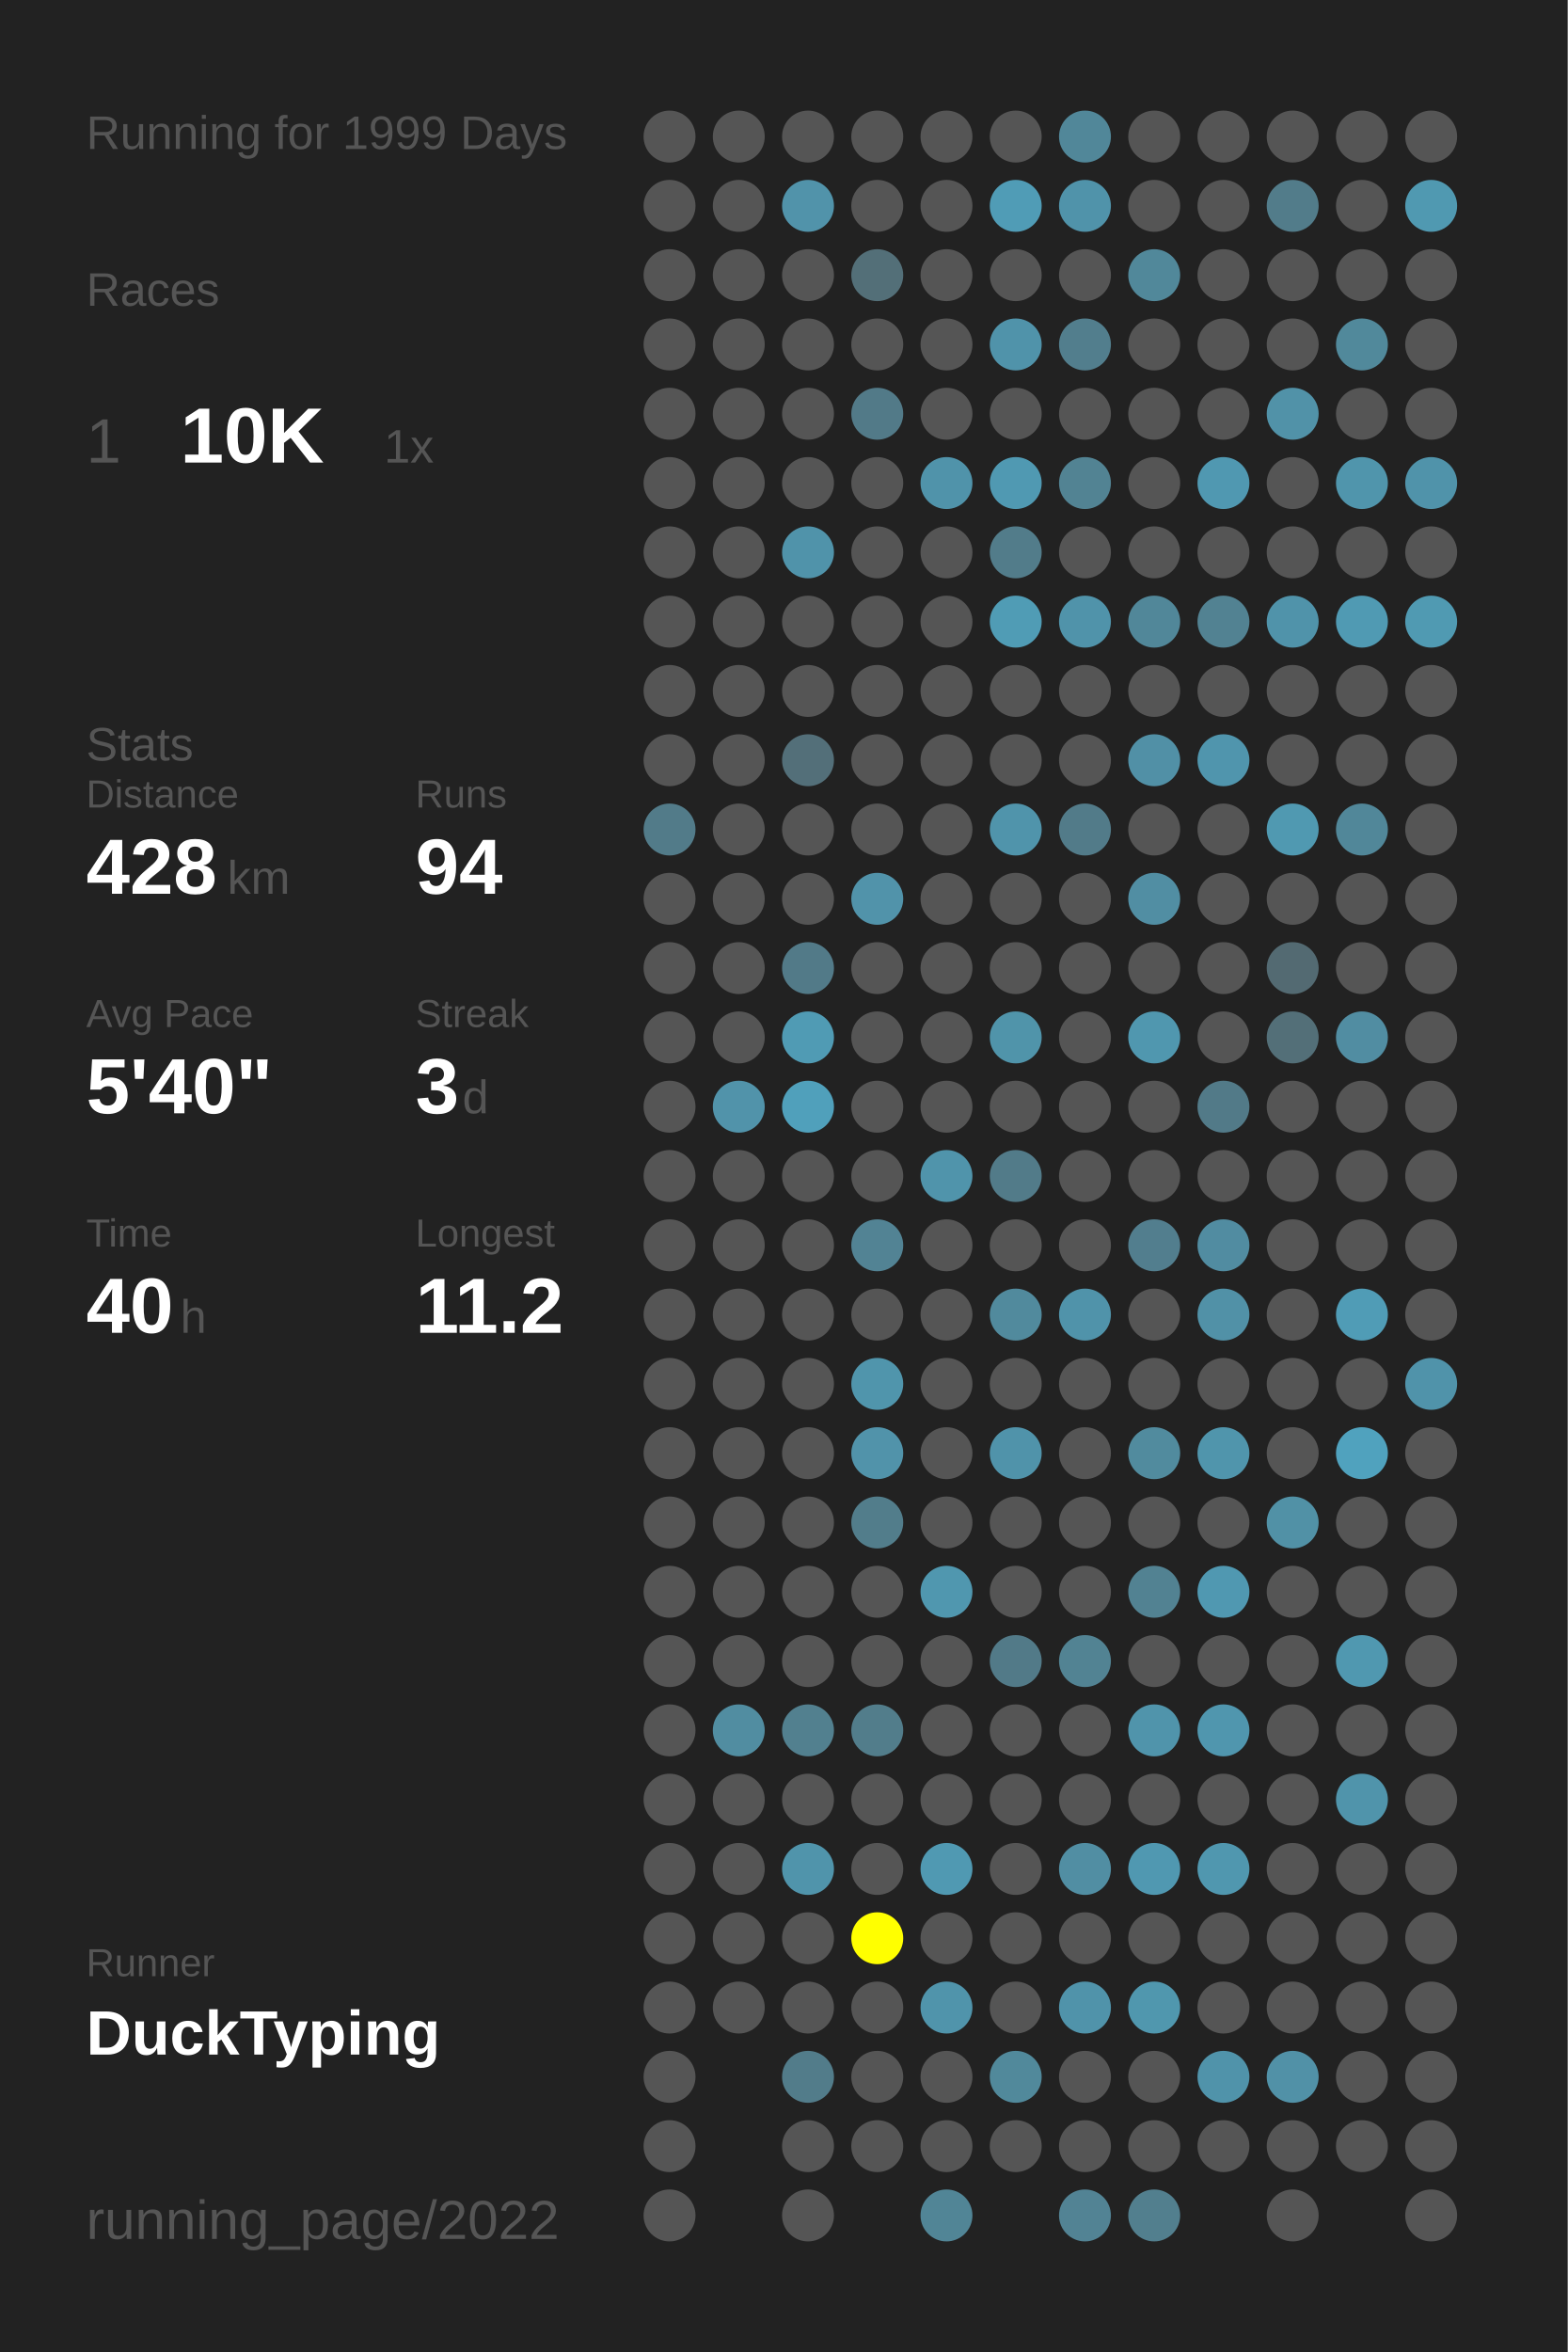
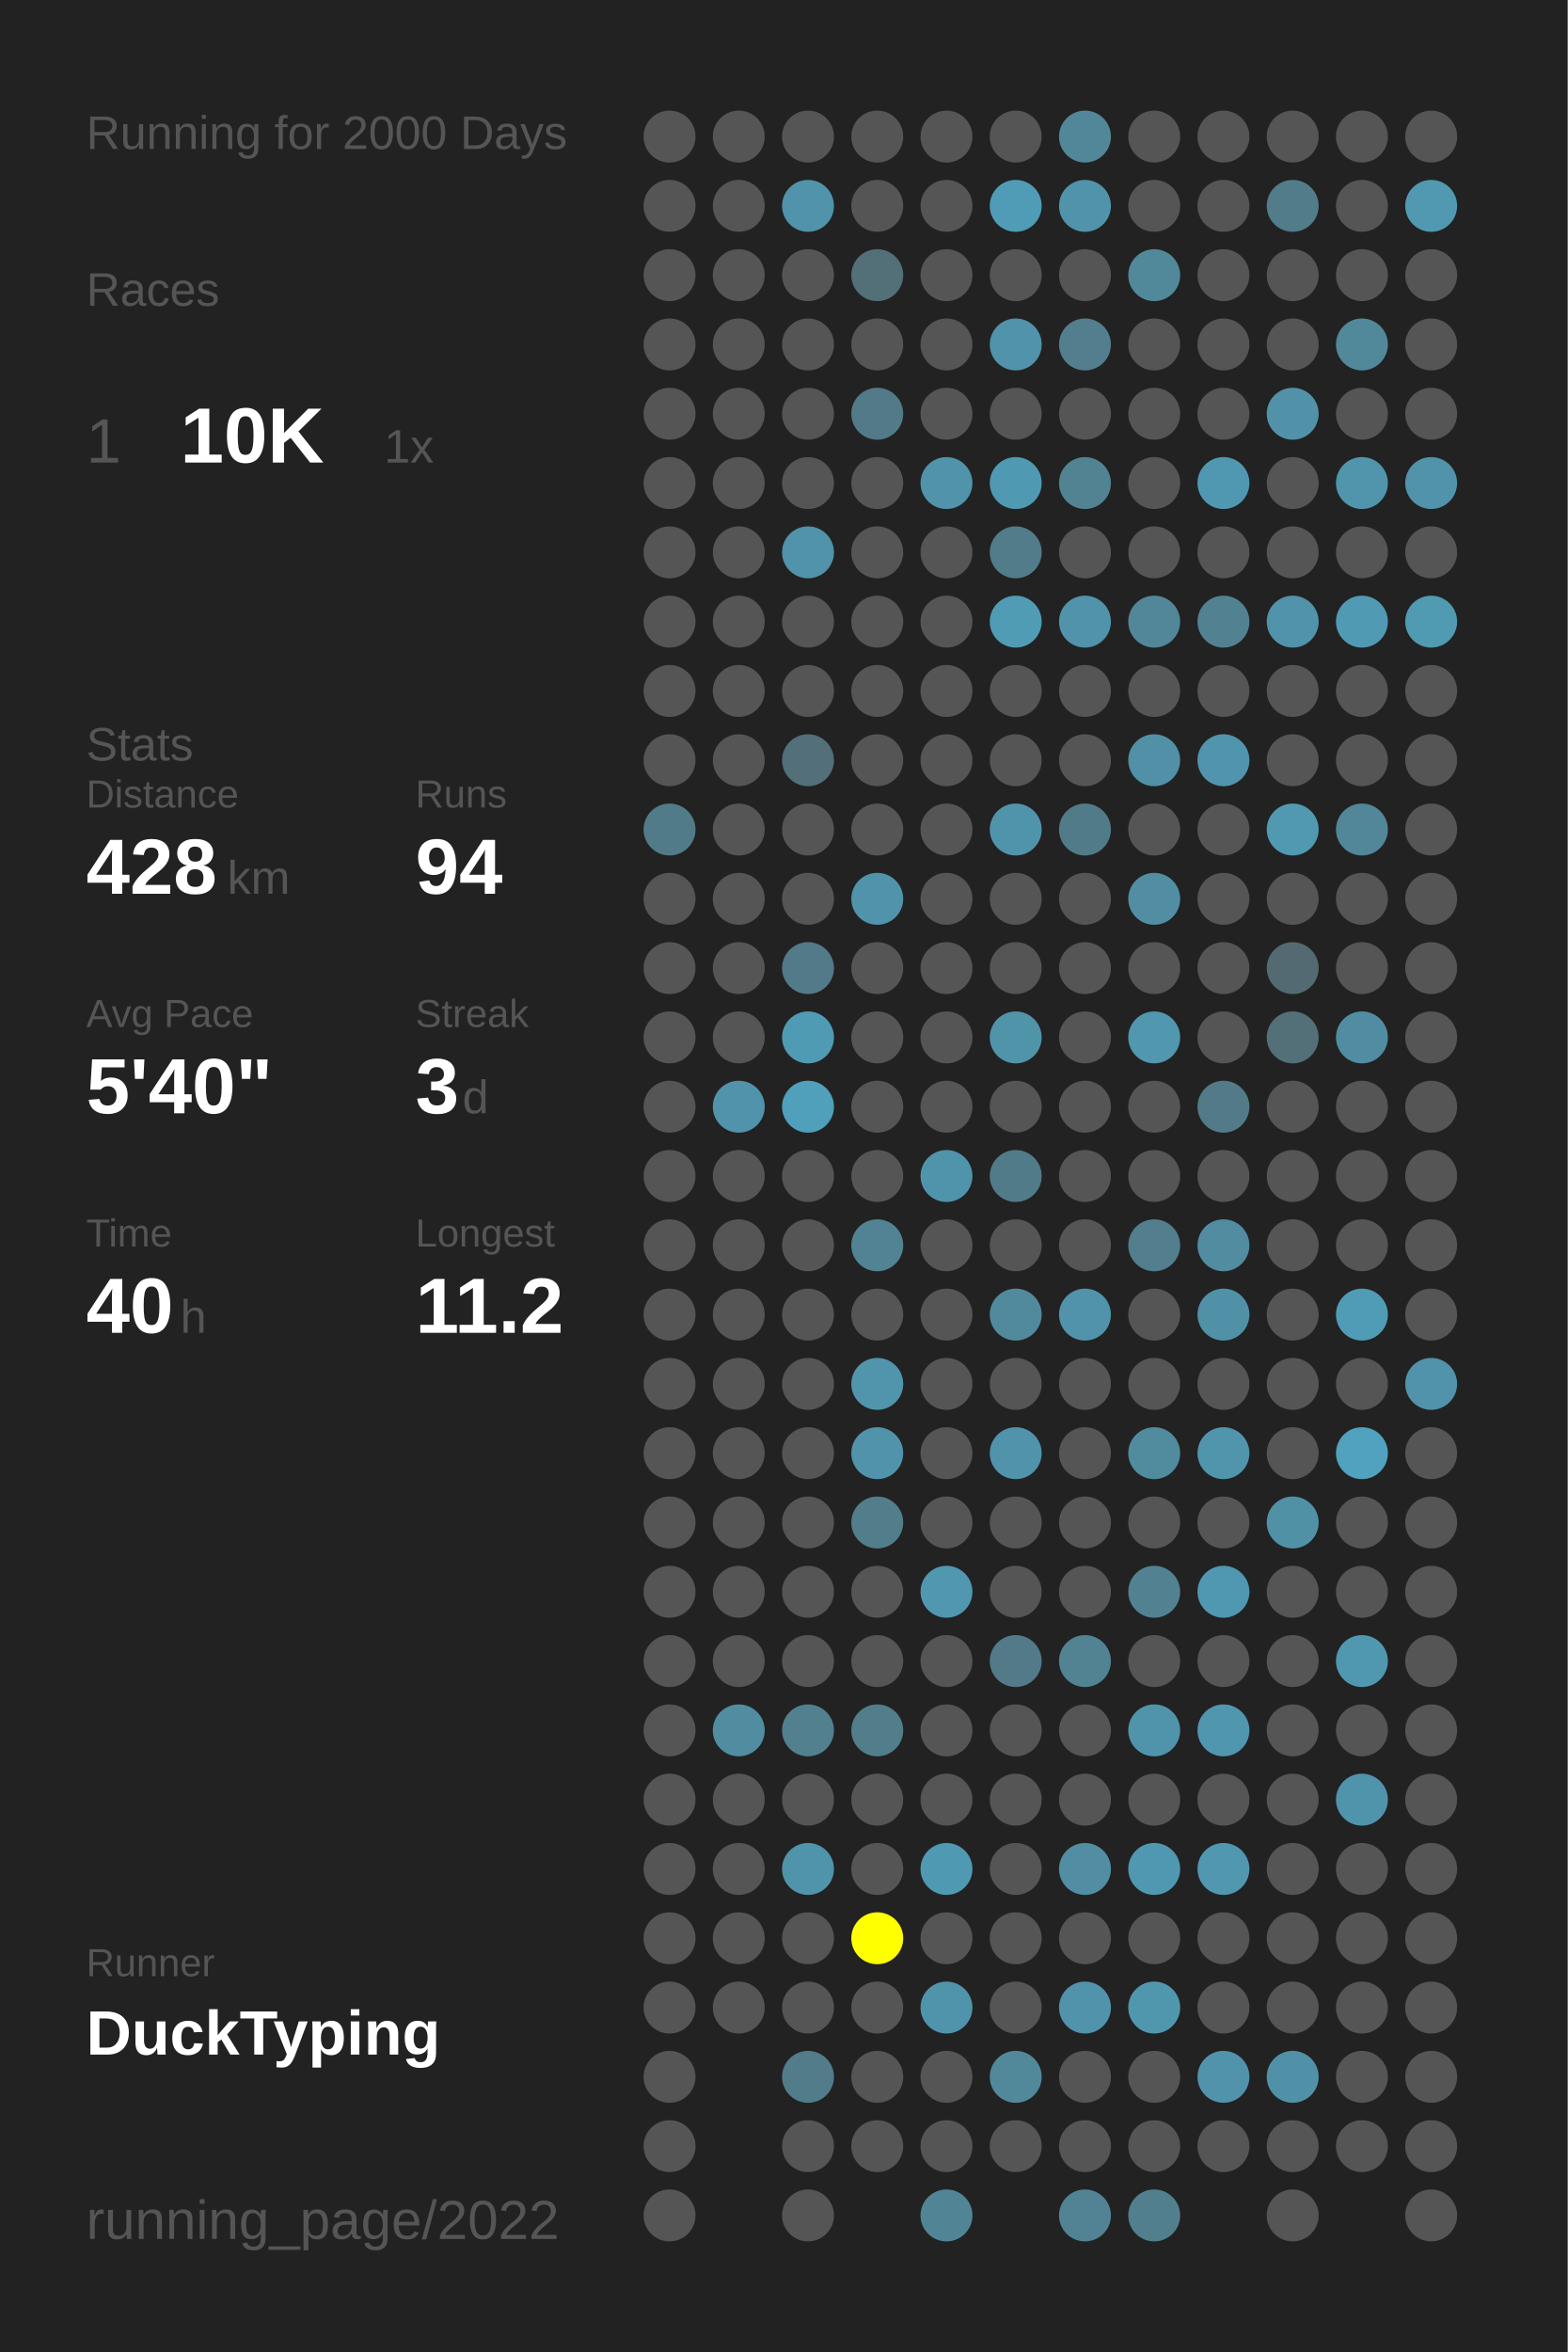
<svg xmlns="http://www.w3.org/2000/svg" baseProfile="full" height="300mm" version="1.1" viewBox="0,0,200,300" width="200mm">
  <defs />
  <rect fill="#222222" height="300" width="200" x="0" y="0" />
-   <text fill="#555555" style="font-size:6px; font-family:Arial;" x="11" y="19">Running for 1999 Days</text>
+   <text fill="#555555" style="font-size:6px; font-family:Arial;" x="11" y="19">Running for 2000 Days</text>
  <text fill="#555555" style="font-size:6px; font-family:Arial;" x="11" y="39">Races</text>
  <text fill="#555555" style="font-size:8px; font-family:Arial;" x="11" y="59">1</text>
  <text fill="#FFFFFF" style="font-size:10px; font-family:Arial; font-weight:bold;" x="23" y="59">10K</text>
  <text fill="#555555" style="font-size:6px; font-family:Arial;" x="49" y="59">1x</text>
  <text fill="#555555" style="font-size:6px; font-family:Arial;" x="11" y="97">Stats</text>
  <text fill="#555555" style="font-size:5px; font-family:Arial;" x="11" y="103">Distance</text>
  <text fill="#FFFFFF" style="font-size:10px; font-family:Arial; font-weight:bold;" x="11" y="114">428</text>
  <text fill="#555555" style="font-size:6px; font-family:Arial;" x="29" y="114">km</text>
  <text fill="#555555" style="font-size:5px; font-family:Arial;" x="53" y="103">Runs</text>
  <text fill="#FFFFFF" style="font-size:10px; font-family:Arial; font-weight:bold;" x="53" y="114">94</text>
  <text fill="#555555" style="font-size:5px; font-family:Arial;" x="11" y="131">Avg Pace</text>
  <text fill="#FFFFFF" style="font-size:10px; font-family:Arial; font-weight:bold;" x="11" y="142">5'40"</text>
  <text fill="#555555" style="font-size:5px; font-family:Arial;" x="53" y="131">Streak</text>
  <text fill="#FFFFFF" style="font-size:10px; font-family:Arial; font-weight:bold;" x="53" y="142">3</text>
  <text fill="#555555" style="font-size:6px; font-family:Arial;" x="59" y="142">d</text>
  <text fill="#555555" style="font-size:5px; font-family:Arial;" x="11" y="159">Time</text>
  <text fill="#FFFFFF" style="font-size:10px; font-family:Arial; font-weight:bold;" x="11" y="170">40</text>
  <text fill="#555555" style="font-size:6px; font-family:Arial;" x="23" y="170">h</text>
  <text fill="#555555" style="font-size:5px; font-family:Arial;" x="53" y="159">Longest</text>
  <text fill="#FFFFFF" style="font-size:10px; font-family:Arial; font-weight:bold;" x="53" y="170">11.2</text>
  <text fill="#555555" style="font-size:5px; font-family:Arial;" x="11" y="252.065">Runner</text>
  <text fill="#FFFFFF" style="font-size:8px; font-family:Arial; font-weight:bold;" x="11" y="262.065">DuckTyping</text>
  <text fill="#555555" style="font-size:7px; font-family:Arial;" x="11" y="285.581">running_page/2022</text>
  <circle cx="85.417" cy="17.419" fill="#555555" r="3.312" />
  <circle cx="85.417" cy="26.258" fill="#555555" r="3.312" />
  <circle cx="85.417" cy="35.097" fill="#555555" r="3.312" />
  <circle cx="85.417" cy="43.935" fill="#555555" r="3.312" />
  <circle cx="85.417" cy="52.774" fill="#555555" r="3.312" />
  <circle cx="85.417" cy="61.613" fill="#555555" r="3.312" />
  <circle cx="85.417" cy="70.452" fill="#555555" r="3.312" />
  <circle cx="85.417" cy="79.29" fill="#555555" r="3.312" />
  <circle cx="85.417" cy="88.129" fill="#555555" r="3.312" />
  <circle cx="85.417" cy="96.968" fill="#555555" r="3.312" />
  <circle cx="85.417" cy="105.806" fill="#527b89" r="3.312" />
  <circle cx="85.417" cy="114.645" fill="#555555" r="3.312" />
  <circle cx="85.417" cy="123.484" fill="#555555" r="3.312" />
  <circle cx="85.417" cy="132.323" fill="#555555" r="3.312" />
  <circle cx="85.417" cy="141.161" fill="#555555" r="3.312" />
  <circle cx="85.417" cy="150" fill="#555555" r="3.312" />
  <circle cx="85.417" cy="158.839" fill="#555555" r="3.312" />
  <circle cx="85.417" cy="167.677" fill="#555555" r="3.312" />
  <circle cx="85.417" cy="176.516" fill="#555555" r="3.312" />
  <circle cx="85.417" cy="185.355" fill="#555555" r="3.312" />
  <circle cx="85.417" cy="194.194" fill="#555555" r="3.312" />
  <circle cx="85.417" cy="203.032" fill="#555555" r="3.312" />
  <circle cx="85.417" cy="211.871" fill="#555555" r="3.312" />
  <circle cx="85.417" cy="220.71" fill="#555555" r="3.312" />
  <circle cx="85.417" cy="229.548" fill="#555555" r="3.312" />
  <circle cx="85.417" cy="238.387" fill="#555555" r="3.312" />
  <circle cx="85.417" cy="247.226" fill="#555555" r="3.312" />
  <circle cx="85.417" cy="256.065" fill="#555555" r="3.312" />
  <circle cx="85.417" cy="264.903" fill="#555555" r="3.312" />
  <circle cx="85.417" cy="273.742" fill="#555555" r="3.312" />
  <circle cx="85.417" cy="282.581" fill="#555555" r="3.312" />
  <circle cx="94.25" cy="17.419" fill="#555555" r="3.312" />
  <circle cx="94.25" cy="26.258" fill="#555555" r="3.312" />
  <circle cx="94.25" cy="35.097" fill="#555555" r="3.312" />
  <circle cx="94.25" cy="43.935" fill="#555555" r="3.312" />
  <circle cx="94.25" cy="52.774" fill="#555555" r="3.312" />
  <circle cx="94.25" cy="61.613" fill="#555555" r="3.312" />
  <circle cx="94.25" cy="70.452" fill="#555555" r="3.312" />
  <circle cx="94.25" cy="79.29" fill="#555555" r="3.312" />
  <circle cx="94.25" cy="88.129" fill="#555555" r="3.312" />
  <circle cx="94.25" cy="96.968" fill="#555555" r="3.312" />
  <circle cx="94.25" cy="105.806" fill="#555555" r="3.312" />
  <circle cx="94.25" cy="114.645" fill="#555555" r="3.312" />
  <circle cx="94.25" cy="123.484" fill="#555555" r="3.312" />
  <circle cx="94.25" cy="132.323" fill="#555555" r="3.312" />
  <circle cx="94.25" cy="141.161" fill="#5193aa" r="3.312" />
  <circle cx="94.25" cy="150" fill="#555555" r="3.312" />
  <circle cx="94.25" cy="158.839" fill="#555555" r="3.312" />
  <circle cx="94.25" cy="167.677" fill="#555555" r="3.312" />
  <circle cx="94.25" cy="176.516" fill="#555555" r="3.312" />
  <circle cx="94.25" cy="185.355" fill="#555555" r="3.312" />
  <circle cx="94.25" cy="194.194" fill="#555555" r="3.312" />
  <circle cx="94.25" cy="203.032" fill="#555555" r="3.312" />
  <circle cx="94.25" cy="211.871" fill="#555555" r="3.312" />
  <circle cx="94.25" cy="220.71" fill="#518da1" r="3.312" />
  <circle cx="94.25" cy="229.548" fill="#555555" r="3.312" />
  <circle cx="94.25" cy="238.387" fill="#555555" r="3.312" />
  <circle cx="94.25" cy="247.226" fill="#555555" r="3.312" />
  <circle cx="94.25" cy="256.065" fill="#555555" r="3.312" />
  <circle cx="103.083" cy="17.419" fill="#555555" r="3.312" />
  <circle cx="103.083" cy="26.258" fill="#5193aa" r="3.312" />
  <circle cx="103.083" cy="35.097" fill="#555555" r="3.312" />
  <circle cx="103.083" cy="43.935" fill="#555555" r="3.312" />
  <circle cx="103.083" cy="52.774" fill="#555555" r="3.312" />
  <circle cx="103.083" cy="61.613" fill="#555555" r="3.312" />
  <circle cx="103.083" cy="70.452" fill="#5093aa" r="3.312" />
  <circle cx="103.083" cy="79.29" fill="#555555" r="3.312" />
  <circle cx="103.083" cy="88.129" fill="#555555" r="3.312" />
  <circle cx="103.083" cy="96.968" fill="#536f79" r="3.312" />
  <circle cx="103.083" cy="105.806" fill="#555555" r="3.312" />
  <circle cx="103.083" cy="114.645" fill="#555555" r="3.312" />
  <circle cx="103.083" cy="123.484" fill="#527a88" r="3.312" />
  <circle cx="103.083" cy="132.323" fill="#509bb4" r="3.312" />
  <circle cx="103.083" cy="141.161" fill="#50a0bb" r="3.312" />
  <circle cx="103.083" cy="150" fill="#555555" r="3.312" />
  <circle cx="103.083" cy="158.839" fill="#555555" r="3.312" />
  <circle cx="103.083" cy="167.677" fill="#555555" r="3.312" />
  <circle cx="103.083" cy="176.516" fill="#555555" r="3.312" />
  <circle cx="103.083" cy="185.355" fill="#555555" r="3.312" />
  <circle cx="103.083" cy="194.194" fill="#555555" r="3.312" />
  <circle cx="103.083" cy="203.032" fill="#555555" r="3.312" />
  <circle cx="103.083" cy="211.871" fill="#555555" r="3.312" />
  <circle cx="103.083" cy="220.71" fill="#52808f" r="3.312" />
  <circle cx="103.083" cy="229.548" fill="#555555" r="3.312" />
  <circle cx="103.083" cy="238.387" fill="#5094ab" r="3.312" />
  <circle cx="103.083" cy="247.226" fill="#555555" r="3.312" />
  <circle cx="103.083" cy="256.065" fill="#555555" r="3.312" />
  <circle cx="103.083" cy="264.903" fill="#527c8a" r="3.312" />
  <circle cx="103.083" cy="273.742" fill="#555555" r="3.312" />
  <circle cx="103.083" cy="282.581" fill="#555555" r="3.312" />
  <circle cx="111.917" cy="17.419" fill="#555555" r="3.312" />
  <circle cx="111.917" cy="26.258" fill="#555555" r="3.312" />
  <circle cx="111.917" cy="35.097" fill="#536f78" r="3.312" />
  <circle cx="111.917" cy="43.935" fill="#555555" r="3.312" />
  <circle cx="111.917" cy="52.774" fill="#527a88" r="3.312" />
  <circle cx="111.917" cy="61.613" fill="#555555" r="3.312" />
  <circle cx="111.917" cy="70.452" fill="#555555" r="3.312" />
  <circle cx="111.917" cy="79.29" fill="#555555" r="3.312" />
  <circle cx="111.917" cy="88.129" fill="#555555" r="3.312" />
  <circle cx="111.917" cy="96.968" fill="#555555" r="3.312" />
  <circle cx="111.917" cy="105.806" fill="#555555" r="3.312" />
  <circle cx="111.917" cy="114.645" fill="#5193aa" r="3.312" />
  <circle cx="111.917" cy="123.484" fill="#555555" r="3.312" />
  <circle cx="111.917" cy="132.323" fill="#555555" r="3.312" />
  <circle cx="111.917" cy="141.161" fill="#555555" r="3.312" />
  <circle cx="111.917" cy="150" fill="#555555" r="3.312" />
  <circle cx="111.917" cy="158.839" fill="#528394" r="3.312" />
  <circle cx="111.917" cy="167.677" fill="#555555" r="3.312" />
  <circle cx="111.917" cy="176.516" fill="#5095ac" r="3.312" />
  <circle cx="111.917" cy="185.355" fill="#5193aa" r="3.312" />
  <circle cx="111.917" cy="194.194" fill="#527d8b" r="3.312" />
  <circle cx="111.917" cy="203.032" fill="#555555" r="3.312" />
  <circle cx="111.917" cy="211.871" fill="#555555" r="3.312" />
  <circle cx="111.917" cy="220.71" fill="#527d8b" r="3.312" />
  <circle cx="111.917" cy="229.548" fill="#555555" r="3.312" />
  <circle cx="111.917" cy="238.387" fill="#555555" r="3.312" />
  <circle cx="111.917" cy="247.226" fill="#FFFF00" r="3.312" />
  <circle cx="111.917" cy="256.065" fill="#555555" r="3.312" />
  <circle cx="111.917" cy="264.903" fill="#555555" r="3.312" />
  <circle cx="111.917" cy="273.742" fill="#555555" r="3.312" />
  <circle cx="120.75" cy="17.419" fill="#555555" r="3.312" />
  <circle cx="120.75" cy="26.258" fill="#555555" r="3.312" />
  <circle cx="120.75" cy="35.097" fill="#555555" r="3.312" />
  <circle cx="120.75" cy="43.935" fill="#555555" r="3.312" />
  <circle cx="120.75" cy="52.774" fill="#555555" r="3.312" />
  <circle cx="120.75" cy="61.613" fill="#5093aa" r="3.312" />
  <circle cx="120.75" cy="70.452" fill="#555555" r="3.312" />
  <circle cx="120.75" cy="79.29" fill="#555555" r="3.312" />
  <circle cx="120.75" cy="88.129" fill="#555555" r="3.312" />
  <circle cx="120.75" cy="96.968" fill="#555555" r="3.312" />
  <circle cx="120.75" cy="105.806" fill="#555555" r="3.312" />
  <circle cx="120.75" cy="114.645" fill="#555555" r="3.312" />
  <circle cx="120.75" cy="123.484" fill="#555555" r="3.312" />
  <circle cx="120.75" cy="132.323" fill="#555555" r="3.312" />
  <circle cx="120.75" cy="141.161" fill="#555555" r="3.312" />
  <circle cx="120.75" cy="150" fill="#5094ab" r="3.312" />
  <circle cx="120.75" cy="158.839" fill="#555555" r="3.312" />
  <circle cx="120.75" cy="167.677" fill="#555555" r="3.312" />
  <circle cx="120.75" cy="176.516" fill="#555555" r="3.312" />
  <circle cx="120.75" cy="185.355" fill="#555555" r="3.312" />
  <circle cx="120.75" cy="194.194" fill="#555555" r="3.312" />
  <circle cx="120.75" cy="203.032" fill="#5097af" r="3.312" />
  <circle cx="120.75" cy="211.871" fill="#555555" r="3.312" />
  <circle cx="120.75" cy="220.71" fill="#555555" r="3.312" />
  <circle cx="120.75" cy="229.548" fill="#555555" r="3.312" />
  <circle cx="120.75" cy="238.387" fill="#5099b2" r="3.312" />
  <circle cx="120.75" cy="247.226" fill="#555555" r="3.312" />
  <circle cx="120.75" cy="256.065" fill="#5094ab" r="3.312" />
  <circle cx="120.75" cy="264.903" fill="#555555" r="3.312" />
  <circle cx="120.75" cy="273.742" fill="#555555" r="3.312" />
  <circle cx="120.75" cy="282.581" fill="#518596" r="3.312" />
  <circle cx="129.583" cy="17.419" fill="#555555" r="3.312" />
  <circle cx="129.583" cy="26.258" fill="#509cb6" r="3.312" />
  <circle cx="129.583" cy="35.097" fill="#555555" r="3.312" />
  <circle cx="129.583" cy="43.935" fill="#5093aa" r="3.312" />
  <circle cx="129.583" cy="52.774" fill="#555555" r="3.312" />
  <circle cx="129.583" cy="61.613" fill="#5099b2" r="3.312" />
  <circle cx="129.583" cy="70.452" fill="#527c8a" r="3.312" />
  <circle cx="129.583" cy="79.29" fill="#509cb5" r="3.312" />
  <circle cx="129.583" cy="88.129" fill="#555555" r="3.312" />
  <circle cx="129.583" cy="96.968" fill="#555555" r="3.312" />
  <circle cx="129.583" cy="105.806" fill="#5094ab" r="3.312" />
  <circle cx="129.583" cy="114.645" fill="#555555" r="3.312" />
  <circle cx="129.583" cy="123.484" fill="#555555" r="3.312" />
  <circle cx="129.583" cy="132.323" fill="#5094aa" r="3.312" />
  <circle cx="129.583" cy="141.161" fill="#555555" r="3.312" />
  <circle cx="129.583" cy="150" fill="#527b89" r="3.312" />
  <circle cx="129.583" cy="158.839" fill="#555555" r="3.312" />
  <circle cx="129.583" cy="167.677" fill="#518a9d" r="3.312" />
  <circle cx="129.583" cy="176.516" fill="#555555" r="3.312" />
  <circle cx="129.583" cy="185.355" fill="#5093aa" r="3.312" />
  <circle cx="129.583" cy="194.194" fill="#555555" r="3.312" />
  <circle cx="129.583" cy="203.032" fill="#555555" r="3.312" />
  <circle cx="129.583" cy="211.871" fill="#527a88" r="3.312" />
  <circle cx="129.583" cy="220.71" fill="#555555" r="3.312" />
  <circle cx="129.583" cy="229.548" fill="#555555" r="3.312" />
  <circle cx="129.583" cy="238.387" fill="#555555" r="3.312" />
  <circle cx="129.583" cy="247.226" fill="#555555" r="3.312" />
  <circle cx="129.583" cy="256.065" fill="#555555" r="3.312" />
  <circle cx="129.583" cy="264.903" fill="#51899b" r="3.312" />
  <circle cx="129.583" cy="273.742" fill="#555555" r="3.312" />
  <circle cx="138.417" cy="17.419" fill="#518799" r="3.312" />
  <circle cx="138.417" cy="26.258" fill="#5093aa" r="3.312" />
  <circle cx="138.417" cy="35.097" fill="#555555" r="3.312" />
  <circle cx="138.417" cy="43.935" fill="#527e8d" r="3.312" />
  <circle cx="138.417" cy="52.774" fill="#555555" r="3.312" />
  <circle cx="138.417" cy="61.613" fill="#528393" r="3.312" />
  <circle cx="138.417" cy="70.452" fill="#555555" r="3.312" />
  <circle cx="138.417" cy="79.29" fill="#5093aa" r="3.312" />
  <circle cx="138.417" cy="88.129" fill="#555555" r="3.312" />
  <circle cx="138.417" cy="96.968" fill="#555555" r="3.312" />
  <circle cx="138.417" cy="105.806" fill="#527b89" r="3.312" />
  <circle cx="138.417" cy="114.645" fill="#555555" r="3.312" />
  <circle cx="138.417" cy="123.484" fill="#555555" r="3.312" />
  <circle cx="138.417" cy="132.323" fill="#555555" r="3.312" />
  <circle cx="138.417" cy="141.161" fill="#555555" r="3.312" />
  <circle cx="138.417" cy="150" fill="#555555" r="3.312" />
  <circle cx="138.417" cy="158.839" fill="#555555" r="3.312" />
  <circle cx="138.417" cy="167.677" fill="#5093aa" r="3.312" />
  <circle cx="138.417" cy="176.516" fill="#555555" r="3.312" />
  <circle cx="138.417" cy="185.355" fill="#555555" r="3.312" />
  <circle cx="138.417" cy="194.194" fill="#555555" r="3.312" />
  <circle cx="138.417" cy="203.032" fill="#555555" r="3.312" />
  <circle cx="138.417" cy="211.871" fill="#528393" r="3.312" />
  <circle cx="138.417" cy="220.71" fill="#555555" r="3.312" />
  <circle cx="138.417" cy="229.548" fill="#555555" r="3.312" />
  <circle cx="138.417" cy="238.387" fill="#518ea3" r="3.312" />
  <circle cx="138.417" cy="247.226" fill="#555555" r="3.312" />
  <circle cx="138.417" cy="256.065" fill="#5093aa" r="3.312" />
  <circle cx="138.417" cy="264.903" fill="#555555" r="3.312" />
  <circle cx="138.417" cy="273.742" fill="#555555" r="3.312" />
  <circle cx="138.417" cy="282.581" fill="#528394" r="3.312" />
  <circle cx="147.25" cy="17.419" fill="#555555" r="3.312" />
  <circle cx="147.25" cy="26.258" fill="#555555" r="3.312" />
  <circle cx="147.25" cy="35.097" fill="#51889a" r="3.312" />
  <circle cx="147.25" cy="43.935" fill="#555555" r="3.312" />
  <circle cx="147.25" cy="52.774" fill="#555555" r="3.312" />
  <circle cx="147.25" cy="61.613" fill="#555555" r="3.312" />
  <circle cx="147.25" cy="70.452" fill="#555555" r="3.312" />
  <circle cx="147.25" cy="79.29" fill="#518799" r="3.312" />
  <circle cx="147.25" cy="88.129" fill="#555555" r="3.312" />
  <circle cx="147.25" cy="96.968" fill="#5190a6" r="3.312" />
  <circle cx="147.25" cy="105.806" fill="#555555" r="3.312" />
  <circle cx="147.25" cy="114.645" fill="#518ea3" r="3.312" />
  <circle cx="147.25" cy="123.484" fill="#555555" r="3.312" />
  <circle cx="147.25" cy="132.323" fill="#5097af" r="3.312" />
  <circle cx="147.25" cy="141.161" fill="#555555" r="3.312" />
  <circle cx="147.25" cy="150" fill="#555555" r="3.312" />
  <circle cx="147.25" cy="158.839" fill="#527e8e" r="3.312" />
  <circle cx="147.25" cy="167.677" fill="#555555" r="3.312" />
  <circle cx="147.25" cy="176.516" fill="#555555" r="3.312" />
  <circle cx="147.25" cy="185.355" fill="#518b9e" r="3.312" />
  <circle cx="147.25" cy="194.194" fill="#555555" r="3.312" />
  <circle cx="147.25" cy="203.032" fill="#528292" r="3.312" />
  <circle cx="147.25" cy="211.871" fill="#555555" r="3.312" />
  <circle cx="147.25" cy="220.71" fill="#5094ab" r="3.312" />
  <circle cx="147.25" cy="229.548" fill="#555555" r="3.312" />
  <circle cx="147.25" cy="238.387" fill="#5098b1" r="3.312" />
  <circle cx="147.25" cy="247.226" fill="#555555" r="3.312" />
  <circle cx="147.25" cy="256.065" fill="#5097ae" r="3.312" />
  <circle cx="147.25" cy="264.903" fill="#555555" r="3.312" />
  <circle cx="147.25" cy="273.742" fill="#555555" r="3.312" />
  <circle cx="147.25" cy="282.581" fill="#527f8e" r="3.312" />
  <circle cx="156.083" cy="17.419" fill="#555555" r="3.312" />
  <circle cx="156.083" cy="26.258" fill="#555555" r="3.312" />
  <circle cx="156.083" cy="35.097" fill="#555555" r="3.312" />
  <circle cx="156.083" cy="43.935" fill="#555555" r="3.312" />
  <circle cx="156.083" cy="52.774" fill="#555555" r="3.312" />
  <circle cx="156.083" cy="61.613" fill="#5098b1" r="3.312" />
  <circle cx="156.083" cy="70.452" fill="#555555" r="3.312" />
  <circle cx="156.083" cy="79.29" fill="#528292" r="3.312" />
  <circle cx="156.083" cy="88.129" fill="#555555" r="3.312" />
  <circle cx="156.083" cy="96.968" fill="#5095ad" r="3.312" />
  <circle cx="156.083" cy="105.806" fill="#555555" r="3.312" />
  <circle cx="156.083" cy="114.645" fill="#555555" r="3.312" />
  <circle cx="156.083" cy="123.484" fill="#555555" r="3.312" />
  <circle cx="156.083" cy="132.323" fill="#555555" r="3.312" />
  <circle cx="156.083" cy="141.161" fill="#527a88" r="3.312" />
  <circle cx="156.083" cy="150" fill="#555555" r="3.312" />
  <circle cx="156.083" cy="158.839" fill="#518ca1" r="3.312" />
  <circle cx="156.083" cy="167.677" fill="#5191a7" r="3.312" />
  <circle cx="156.083" cy="176.516" fill="#555555" r="3.312" />
  <circle cx="156.083" cy="185.355" fill="#5095ac" r="3.312" />
  <circle cx="156.083" cy="194.194" fill="#555555" r="3.312" />
  <circle cx="156.083" cy="203.032" fill="#5098b1" r="3.312" />
  <circle cx="156.083" cy="211.871" fill="#555555" r="3.312" />
  <circle cx="156.083" cy="220.71" fill="#5096ae" r="3.312" />
  <circle cx="156.083" cy="229.548" fill="#555555" r="3.312" />
  <circle cx="156.083" cy="238.387" fill="#5097af" r="3.312" />
  <circle cx="156.083" cy="247.226" fill="#555555" r="3.312" />
  <circle cx="156.083" cy="256.065" fill="#555555" r="3.312" />
  <circle cx="156.083" cy="264.903" fill="#5093aa" r="3.312" />
  <circle cx="156.083" cy="273.742" fill="#555555" r="3.312" />
  <circle cx="164.917" cy="17.419" fill="#555555" r="3.312" />
  <circle cx="164.917" cy="26.258" fill="#527c8a" r="3.312" />
  <circle cx="164.917" cy="35.097" fill="#555555" r="3.312" />
  <circle cx="164.917" cy="43.935" fill="#555555" r="3.312" />
  <circle cx="164.917" cy="52.774" fill="#5192a8" r="3.312" />
  <circle cx="164.917" cy="61.613" fill="#555555" r="3.312" />
  <circle cx="164.917" cy="70.452" fill="#555555" r="3.312" />
  <circle cx="164.917" cy="79.29" fill="#5093aa" r="3.312" />
  <circle cx="164.917" cy="88.129" fill="#555555" r="3.312" />
  <circle cx="164.917" cy="96.968" fill="#555555" r="3.312" />
  <circle cx="164.917" cy="105.806" fill="#5099b1" r="3.312" />
  <circle cx="164.917" cy="114.645" fill="#555555" r="3.312" />
  <circle cx="164.917" cy="123.484" fill="#536a72" r="3.312" />
  <circle cx="164.917" cy="132.323" fill="#536f78" r="3.312" />
  <circle cx="164.917" cy="141.161" fill="#555555" r="3.312" />
  <circle cx="164.917" cy="150" fill="#555555" r="3.312" />
  <circle cx="164.917" cy="158.839" fill="#555555" r="3.312" />
  <circle cx="164.917" cy="167.677" fill="#555555" r="3.312" />
  <circle cx="164.917" cy="176.516" fill="#555555" r="3.312" />
  <circle cx="164.917" cy="185.355" fill="#555555" r="3.312" />
  <circle cx="164.917" cy="194.194" fill="#5191a6" r="3.312" />
  <circle cx="164.917" cy="203.032" fill="#555555" r="3.312" />
  <circle cx="164.917" cy="211.871" fill="#555555" r="3.312" />
  <circle cx="164.917" cy="220.71" fill="#555555" r="3.312" />
  <circle cx="164.917" cy="229.548" fill="#555555" r="3.312" />
  <circle cx="164.917" cy="238.387" fill="#555555" r="3.312" />
  <circle cx="164.917" cy="247.226" fill="#555555" r="3.312" />
  <circle cx="164.917" cy="256.065" fill="#555555" r="3.312" />
  <circle cx="164.917" cy="264.903" fill="#5191a7" r="3.312" />
  <circle cx="164.917" cy="273.742" fill="#555555" r="3.312" />
  <circle cx="164.917" cy="282.581" fill="#555555" r="3.312" />
  <circle cx="173.75" cy="17.419" fill="#555555" r="3.312" />
  <circle cx="173.75" cy="26.258" fill="#555555" r="3.312" />
  <circle cx="173.75" cy="35.097" fill="#555555" r="3.312" />
  <circle cx="173.75" cy="43.935" fill="#51899b" r="3.312" />
  <circle cx="173.75" cy="52.774" fill="#555555" r="3.312" />
  <circle cx="173.75" cy="61.613" fill="#5095ac" r="3.312" />
  <circle cx="173.75" cy="70.452" fill="#555555" r="3.312" />
  <circle cx="173.75" cy="79.29" fill="#509ab3" r="3.312" />
  <circle cx="173.75" cy="88.129" fill="#555555" r="3.312" />
  <circle cx="173.75" cy="96.968" fill="#555555" r="3.312" />
  <circle cx="173.75" cy="105.806" fill="#518799" r="3.312" />
  <circle cx="173.75" cy="114.645" fill="#555555" r="3.312" />
  <circle cx="173.75" cy="123.484" fill="#555555" r="3.312" />
  <circle cx="173.75" cy="132.323" fill="#518da2" r="3.312" />
  <circle cx="173.75" cy="141.161" fill="#555555" r="3.312" />
  <circle cx="173.75" cy="150" fill="#555555" r="3.312" />
  <circle cx="173.75" cy="158.839" fill="#555555" r="3.312" />
  <circle cx="173.75" cy="167.677" fill="#509cb6" r="3.312" />
  <circle cx="173.75" cy="176.516" fill="#555555" r="3.312" />
  <circle cx="173.75" cy="185.355" fill="#50a2be" r="3.312" />
  <circle cx="173.75" cy="194.194" fill="#555555" r="3.312" />
  <circle cx="173.75" cy="203.032" fill="#555555" r="3.312" />
  <circle cx="173.75" cy="211.871" fill="#5098b0" r="3.312" />
  <circle cx="173.75" cy="220.71" fill="#555555" r="3.312" />
  <circle cx="173.75" cy="229.548" fill="#5094ab" r="3.312" />
  <circle cx="173.75" cy="238.387" fill="#555555" r="3.312" />
  <circle cx="173.75" cy="247.226" fill="#555555" r="3.312" />
  <circle cx="173.75" cy="256.065" fill="#555555" r="3.312" />
  <circle cx="173.75" cy="264.903" fill="#555555" r="3.312" />
  <circle cx="173.75" cy="273.742" fill="#555555" r="3.312" />
  <circle cx="182.583" cy="17.419" fill="#555555" r="3.312" />
  <circle cx="182.583" cy="26.258" fill="#5099b1" r="3.312" />
  <circle cx="182.583" cy="35.097" fill="#555555" r="3.312" />
  <circle cx="182.583" cy="43.935" fill="#555555" r="3.312" />
  <circle cx="182.583" cy="52.774" fill="#555555" r="3.312" />
  <circle cx="182.583" cy="61.613" fill="#5093aa" r="3.312" />
  <circle cx="182.583" cy="70.452" fill="#555555" r="3.312" />
  <circle cx="182.583" cy="79.29" fill="#509ab2" r="3.312" />
  <circle cx="182.583" cy="88.129" fill="#555555" r="3.312" />
  <circle cx="182.583" cy="96.968" fill="#555555" r="3.312" />
  <circle cx="182.583" cy="105.806" fill="#555555" r="3.312" />
  <circle cx="182.583" cy="114.645" fill="#555555" r="3.312" />
  <circle cx="182.583" cy="123.484" fill="#555555" r="3.312" />
  <circle cx="182.583" cy="132.323" fill="#555555" r="3.312" />
  <circle cx="182.583" cy="141.161" fill="#555555" r="3.312" />
  <circle cx="182.583" cy="150" fill="#555555" r="3.312" />
  <circle cx="182.583" cy="158.839" fill="#555555" r="3.312" />
  <circle cx="182.583" cy="167.677" fill="#555555" r="3.312" />
  <circle cx="182.583" cy="176.516" fill="#5093aa" r="3.312" />
  <circle cx="182.583" cy="185.355" fill="#555555" r="3.312" />
  <circle cx="182.583" cy="194.194" fill="#555555" r="3.312" />
  <circle cx="182.583" cy="203.032" fill="#555555" r="3.312" />
  <circle cx="182.583" cy="211.871" fill="#555555" r="3.312" />
  <circle cx="182.583" cy="220.71" fill="#555555" r="3.312" />
  <circle cx="182.583" cy="229.548" fill="#555555" r="3.312" />
  <circle cx="182.583" cy="238.387" fill="#555555" r="3.312" />
  <circle cx="182.583" cy="247.226" fill="#555555" r="3.312" />
  <circle cx="182.583" cy="256.065" fill="#555555" r="3.312" />
  <circle cx="182.583" cy="264.903" fill="#555555" r="3.312" />
  <circle cx="182.583" cy="273.742" fill="#555555" r="3.312" />
  <circle cx="182.583" cy="282.581" fill="#555555" r="3.312" />
</svg>
